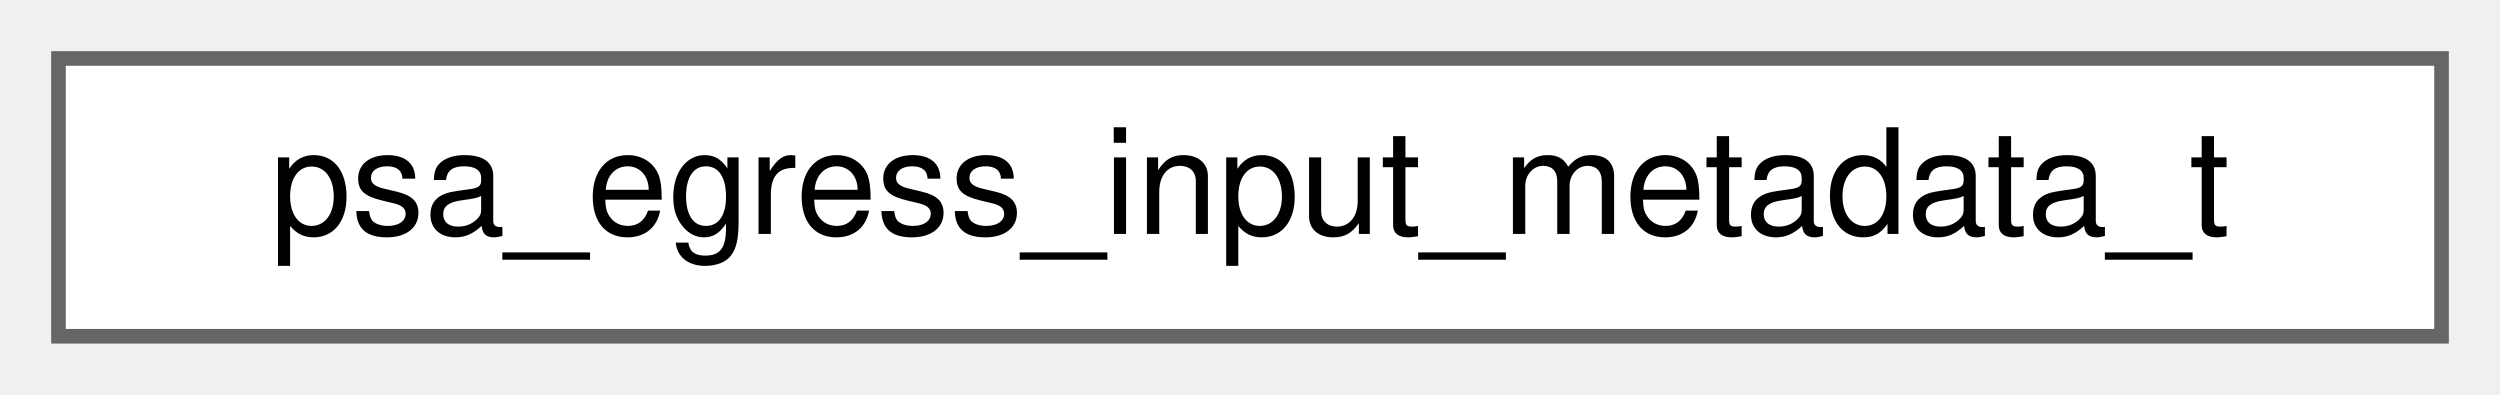
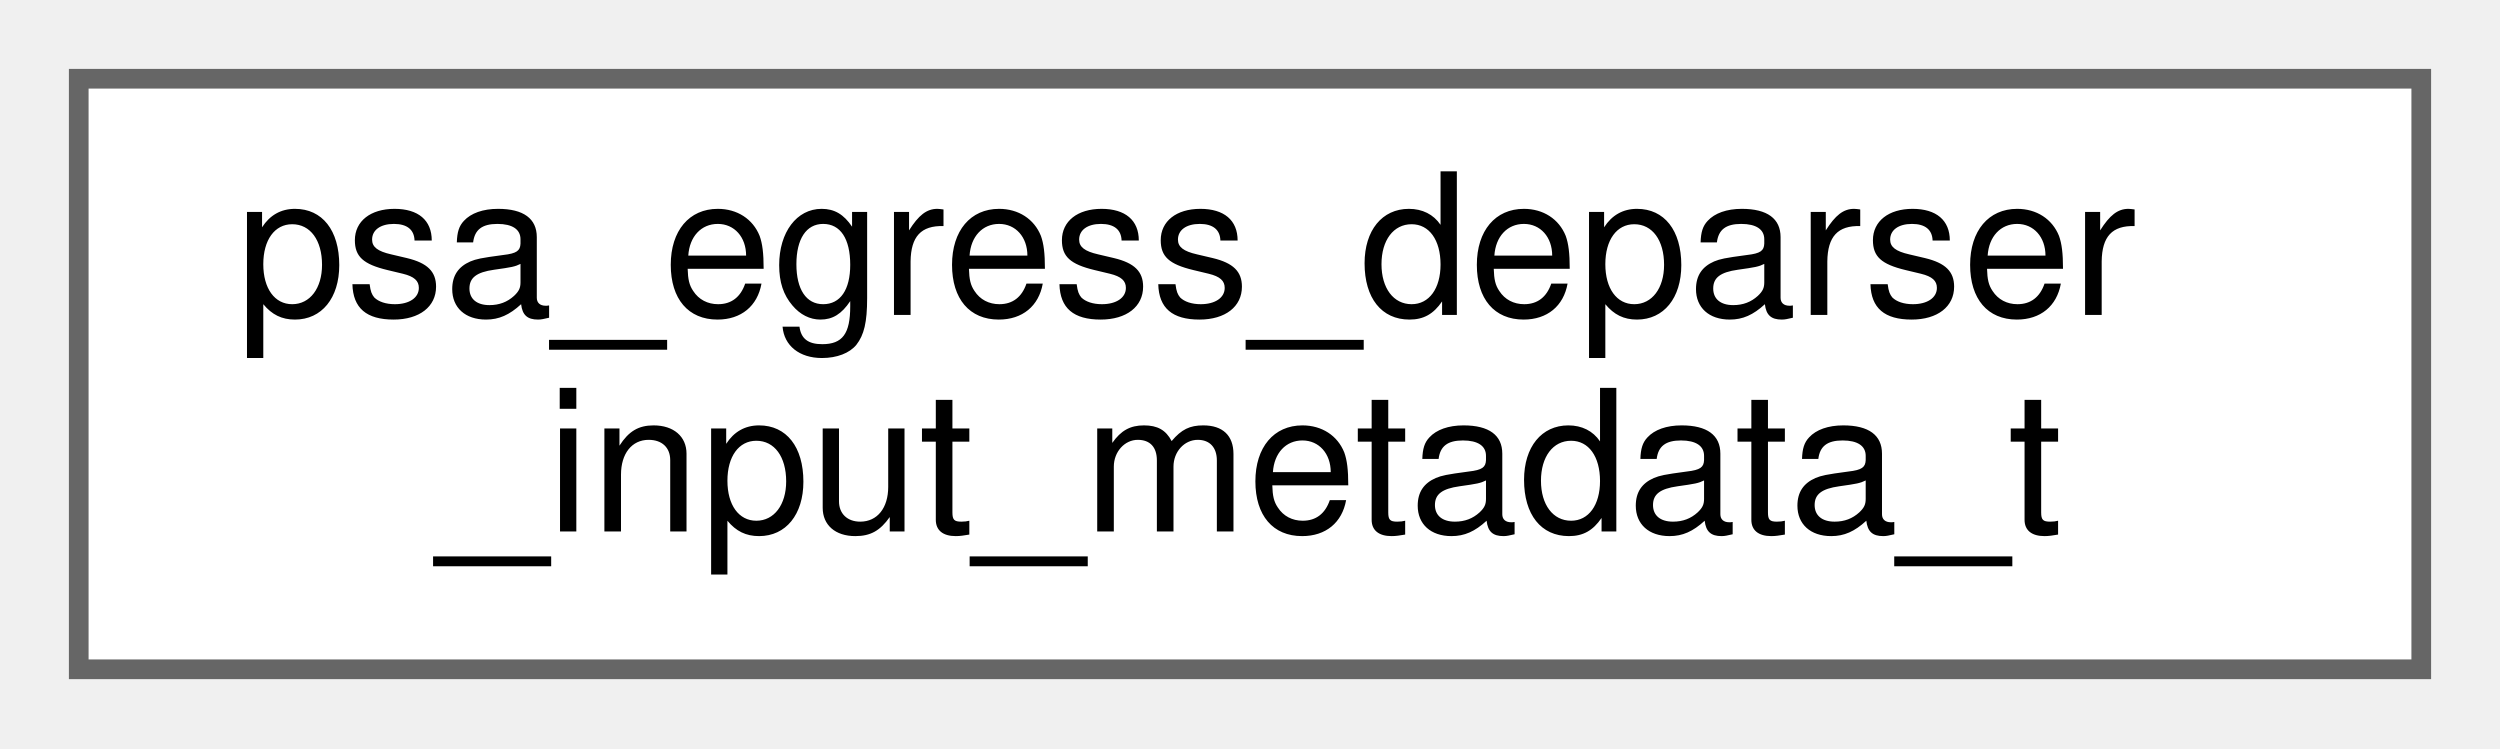
- <svg xmlns="http://www.w3.org/2000/svg" xmlns:xlink="http://www.w3.org/1999/xlink" width="171pt" height="27pt" viewBox="0.00 0.00 171.00 27.00">
-   <g id="graph0" class="graph" transform="scale(1 1) rotate(0) translate(4 23)">
+ <svg xmlns="http://www.w3.org/2000/svg" xmlns:xlink="http://www.w3.org/1999/xlink" width="127pt" height="38pt" viewBox="0.00 0.00 127.00 38.00">
+   <g id="graph0" class="graph" transform="scale(1 1) rotate(0) translate(4 34)">
    <g id="Node000000" class="node">
      <g id="a_Node000000">
-         <a xlink:href="structpsa__egress__input__metadata__t.html" target="_top" xlink:title=" ">
-           <polygon fill="white" stroke="#666666" points="163,-19 0,-19 0,0 163,0 163,-19" />
-           <text text-anchor="middle" x="81.5" y="-7" font-family="Helvetica,sans-Serif" font-size="10.00">psa_egress_input_metadata_t</text>
+         <a xlink:href="structpsa__egress__deparser__input__metadata__t.html" target="_top" xlink:title=" ">
+           <polygon fill="white" stroke="#666666" points="119,-30 0,-30 0,0 119,0 119,-30" />
+           <text text-anchor="start" x="8" y="-18" font-family="Helvetica,sans-Serif" font-size="10.00">psa_egress_deparser</text>
+           <text text-anchor="middle" x="59.5" y="-7" font-family="Helvetica,sans-Serif" font-size="10.00">_input_metadata_t</text>
        </a>
      </g>
    </g>
  </g>
</svg>
